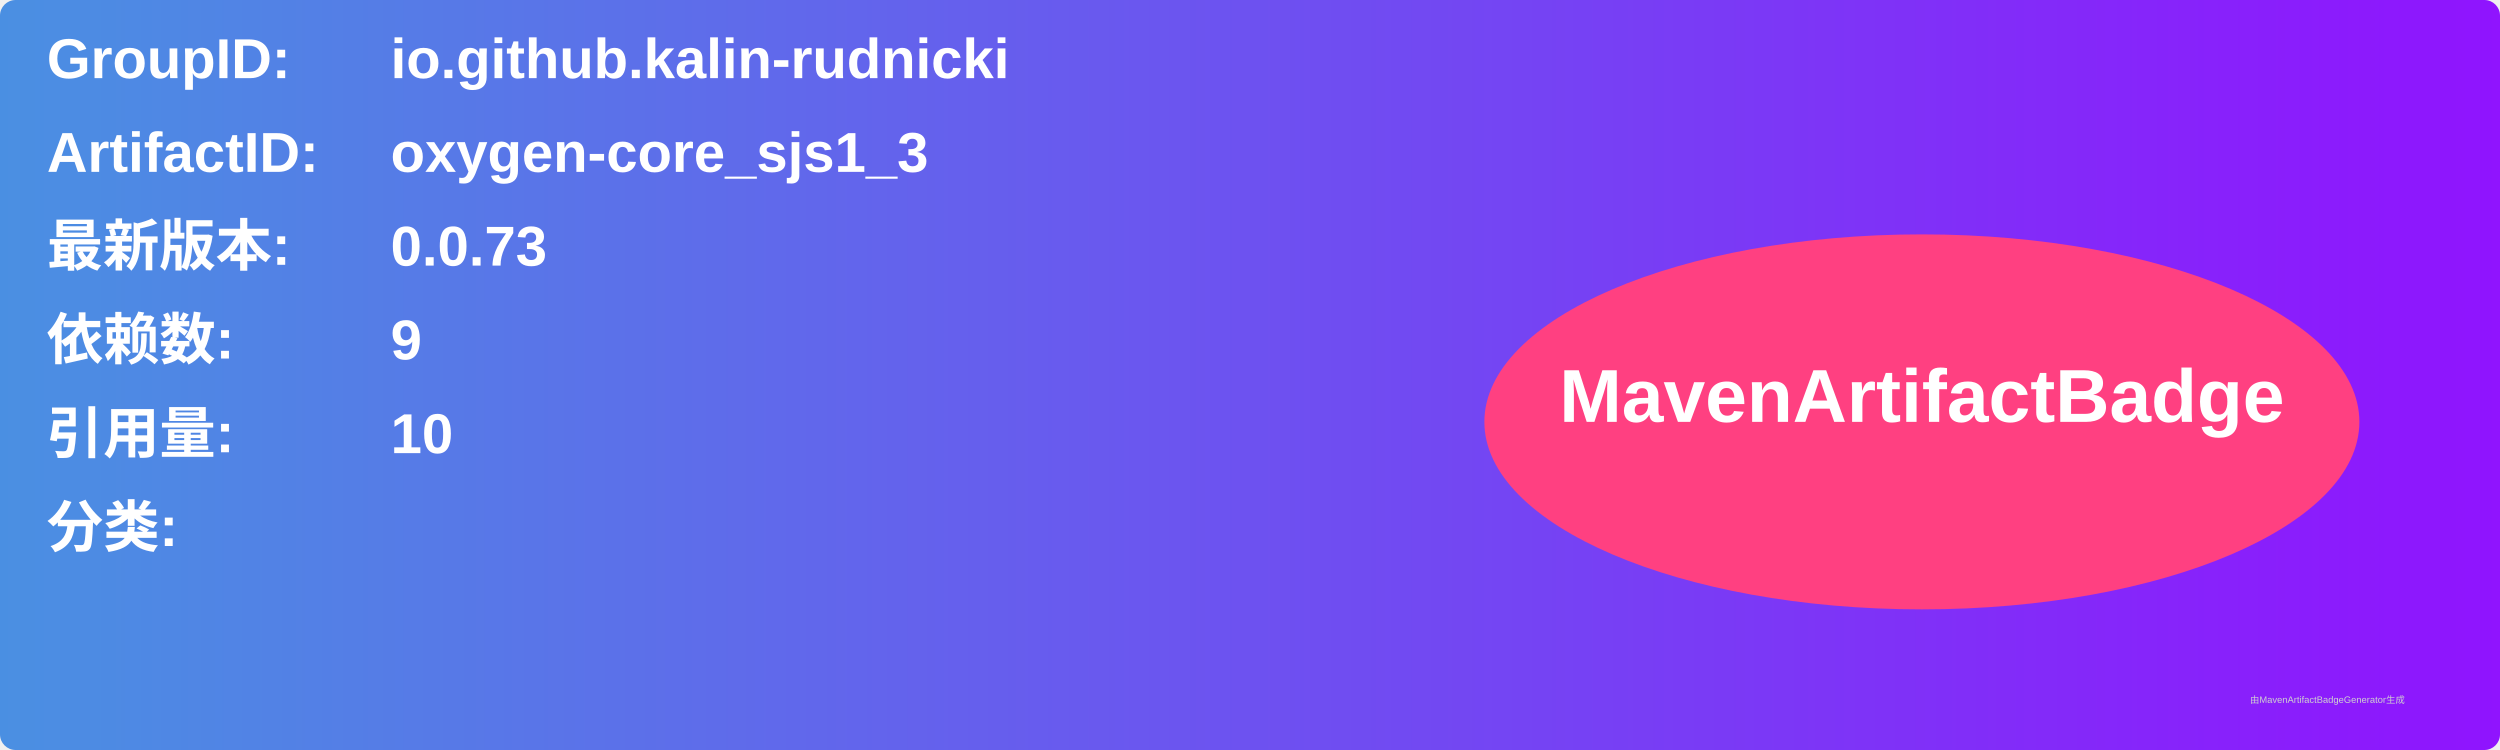
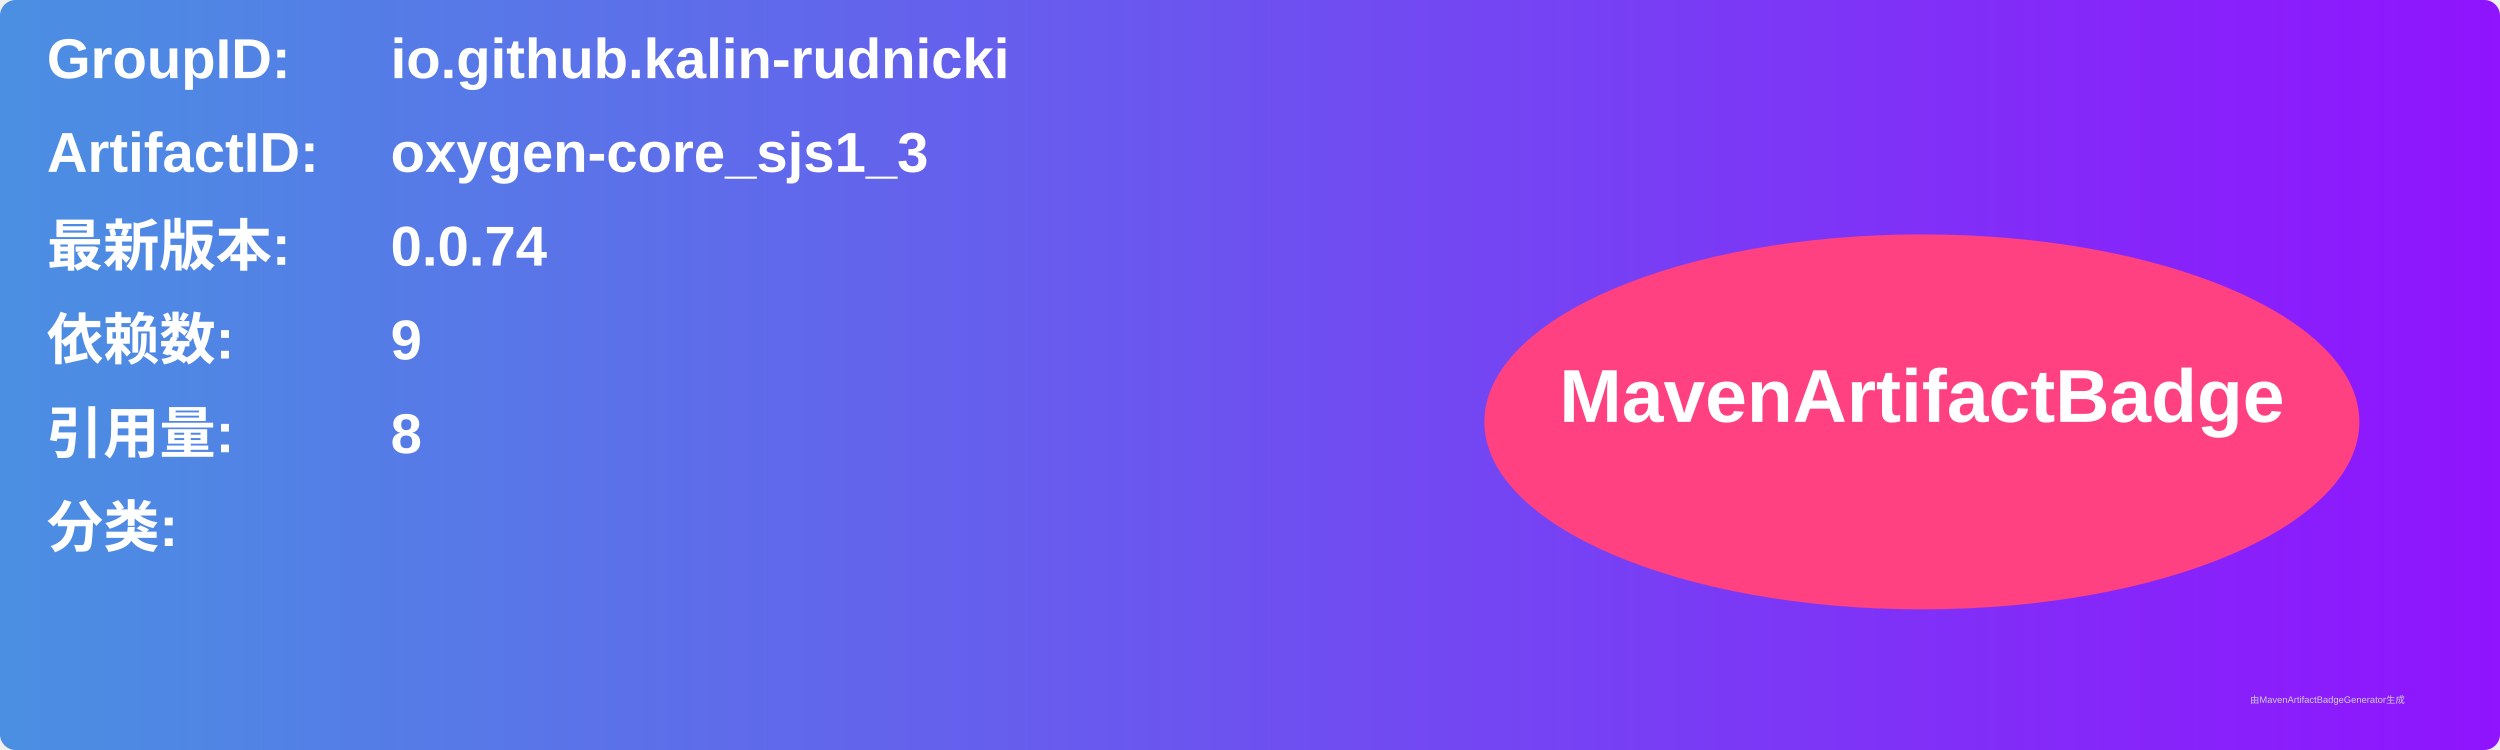
<svg xmlns="http://www.w3.org/2000/svg" width="800" height="240" viewBox="0 0 800 240">
  <linearGradient id="grad" x1="0%" y1="0%" x2="100%" y2="0%">
    <stop offset="0%" stop-color="#4a90e2" />
    <stop offset="100%" stop-color="#9013fe" />
  </linearGradient>
  <rect width="100%" height="100%" rx="5" ry="5" fill="url(#grad)" />
  <g transform="translate(15, 15)">
    <text x="0" y="10" font-family="Arial" font-size="18" fill="white" font-weight="bold" width="260">GroupID:</text>
    <text x="110" y="10" font-family="Arial" font-size="18" fill="white" font-weight="bold" width="460">io.github.kalin-rudnicki</text>
    <text x="0" y="40" font-family="Arial" font-size="18" fill="white" font-weight="bold" width="260">ArtifactID:</text>
    <text x="110" y="40" font-family="Arial" font-size="18" fill="white" font-weight="bold" width="460">oxygen-core_sjs1_3</text>
    <text x="0" y="70" font-family="Arial" font-size="18" fill="white" font-weight="bold">最新版本:</text>
    <text x="110" y="70" font-family="Arial" font-size="18" fill="white" font-weight="bold">
-       <tspan font-weight="bold">0.0.73</tspan>
+       <tspan font-weight="bold">0.0.74</tspan>
    </text>
    <text x="0" y="100" font-family="Arial" font-size="18" fill="white" font-weight="bold">依赖数: </text>
    <text x="110" y="100" font-family="Arial" font-size="18" fill="white">
      <tspan font-weight="bold">9</tspan>
    </text>
    <text x="0" y="130" font-family="Arial" font-size="18" fill="white" font-weight="bold">引用量: </text>
    <text x="110" y="130" font-family="Arial" font-size="18" fill="white">
-       <tspan font-weight="bold">10</tspan>
+       <tspan font-weight="bold">8</tspan>
    </text>
    <text x="0" y="160" font-family="Arial" font-size="18" fill="white" font-weight="bold">分类:</text>
    <text x="10" y="190" font-family="Arial" font-size="10" fill="white">
      <tspan font-weight="bold" />
    </text>
    <ellipse cx="600" cy="120" rx="140" ry="60" fill="#ff4081" />
    <text x="600" y="120" text-anchor="middle" font-family="Arial" font-size="24" fill="white" font-weight="bold">MavenArtifactBadge</text>
  </g>
  <text x="720" y="225" font-family="Arial" font-size="3" fill="#d0d0d0">由MavenArtifactBadgeGenerator生成</text>
</svg>
